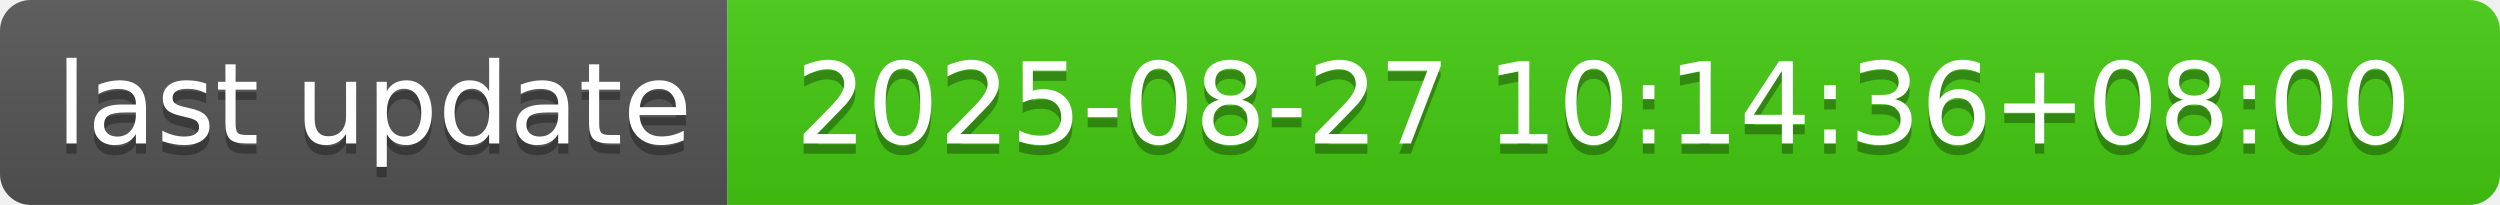
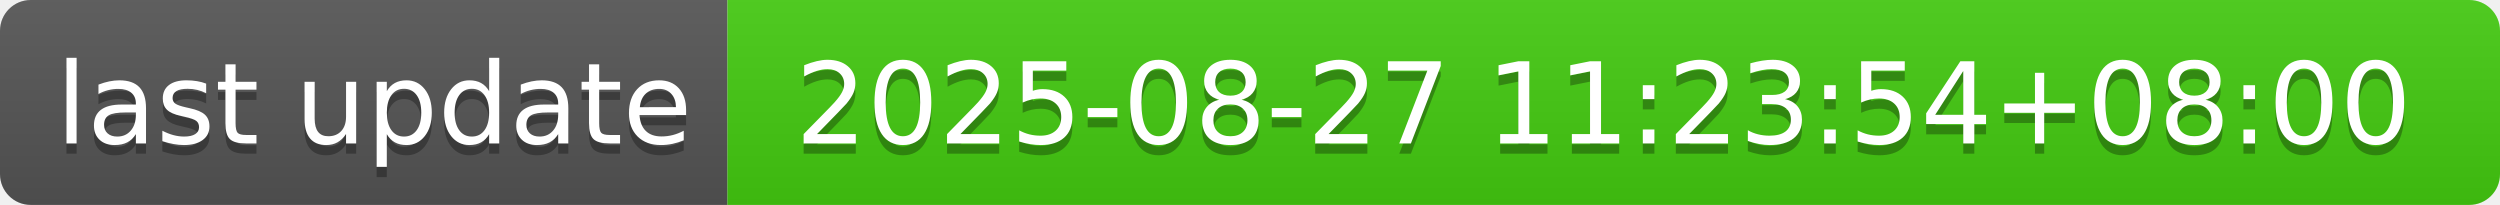
- <svg xmlns="http://www.w3.org/2000/svg" width="244" height="20" role="img" aria-label="last update: 2025-08-27 10:14:36+08:00">
+ <svg xmlns="http://www.w3.org/2000/svg" width="244" height="20" role="img" aria-label="last update: 2025-08-27 11:23:54+08:00">
  <linearGradient id="s" x2="0" y2="100%">
    <stop offset="0" stop-color="#bbb" stop-opacity=".1" />
    <stop offset="1" stop-opacity=".1" />
  </linearGradient>
  <clipPath id="r">
    <rect width="244" height="20" rx="3" fill="#fff" />
  </clipPath>
  <g clip-path="url(#r)">
    <rect width="71" height="20" fill="#555" />
    <rect x="71" width="173" height="20" fill="#4c1" />
    <rect width="244" height="20" fill="url(#s)" />
  </g>
  <g fill="#fff" text-anchor="middle" font-family="Verdana,Geneva,DejaVu Sans,sans-serif" text-rendering="geometricPrecision" font-size="110">
    <text aria-hidden="true" x="365" y="150" fill="#010101" fill-opacity=".3" transform="scale(.1)" textLength="610">last update</text>
    <text x="365" y="140" transform="scale(.1)" fill="#fff" textLength="610">last update</text>
-     <text aria-hidden="true" x="1565" y="150" fill="#010101" fill-opacity=".3" transform="scale(.1)" textLength="1630">2025-08-27 10:14:36+08:00</text>
-     <text x="1565" y="140" transform="scale(.1)" fill="#fff" textLength="1630">2025-08-27 10:14:36+08:00</text>
+     <text aria-hidden="true" x="1565" y="150" fill="#010101" fill-opacity=".3" transform="scale(.1)" textLength="1630">2025-08-27 11:23:54+08:00</text>
+     <text x="1565" y="140" transform="scale(.1)" fill="#fff" textLength="1630">2025-08-27 11:23:54+08:00</text>
  </g>
</svg>
